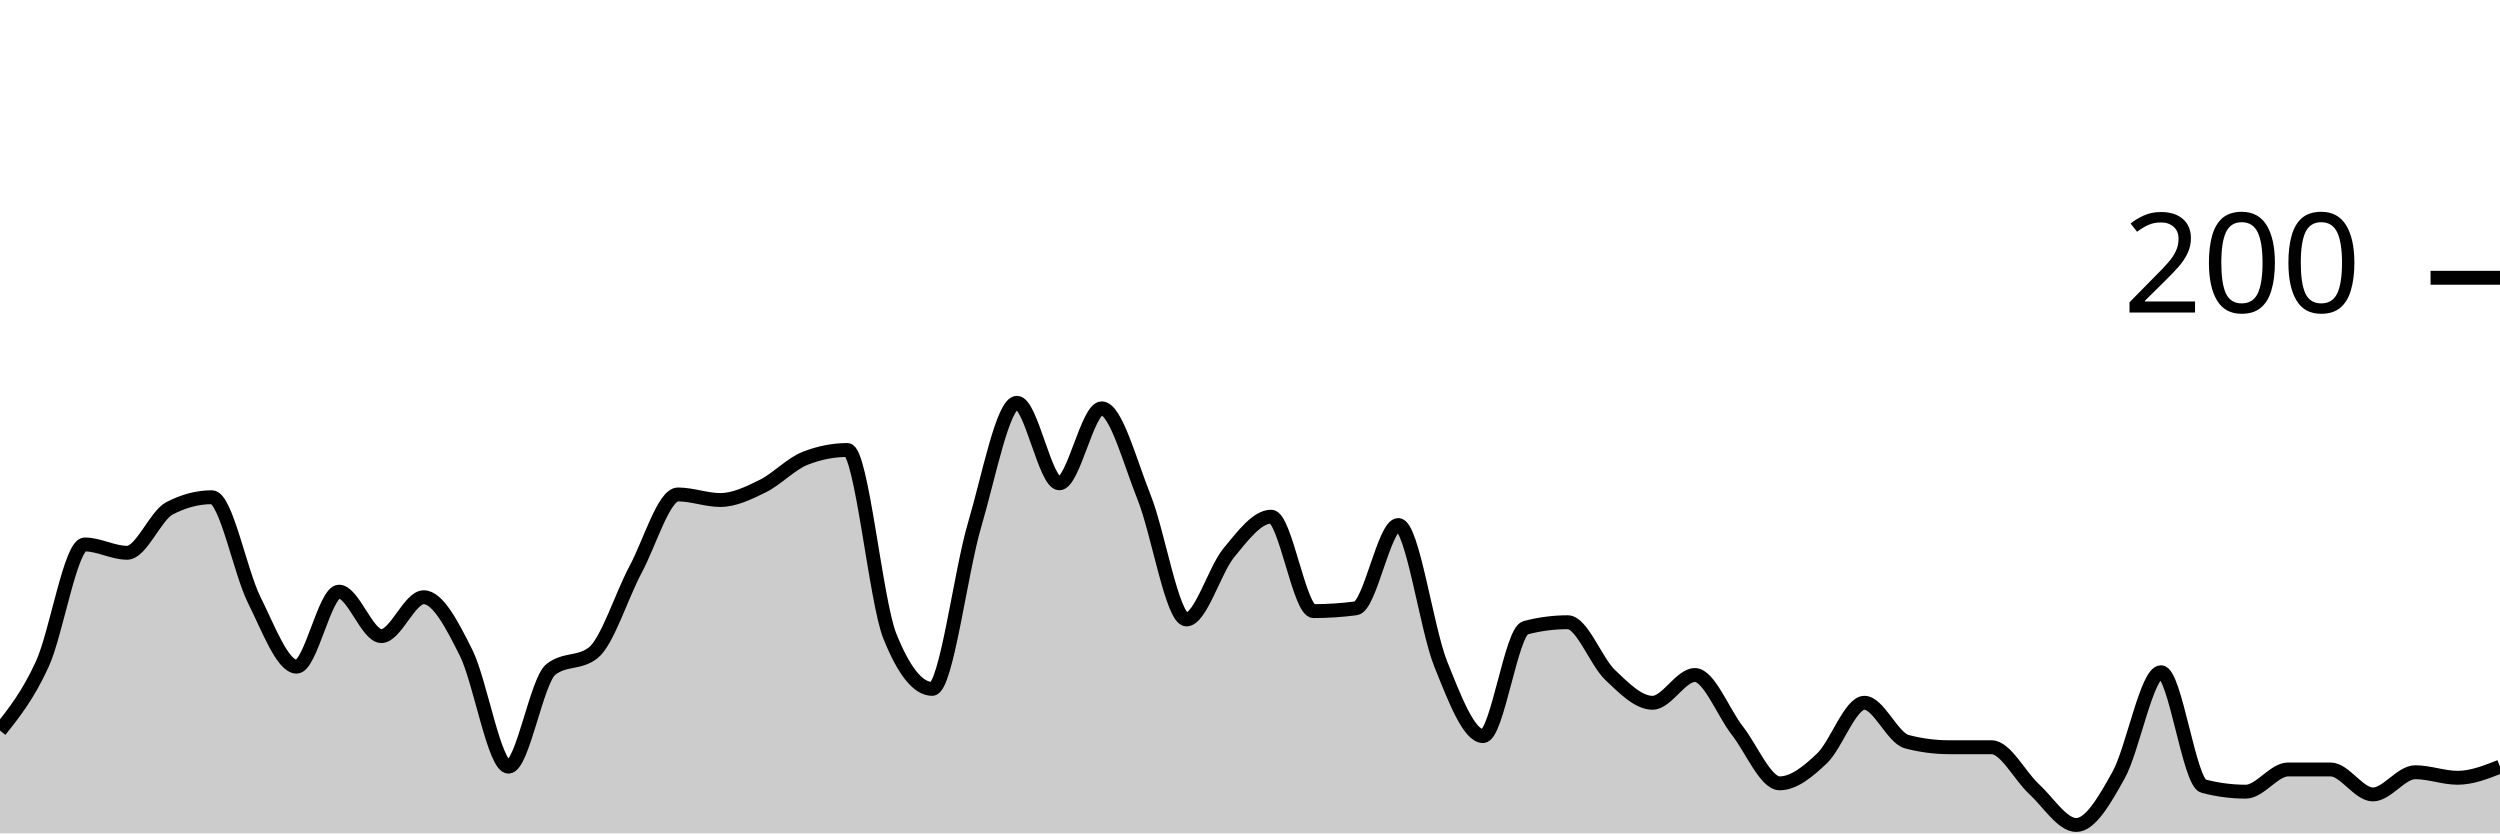
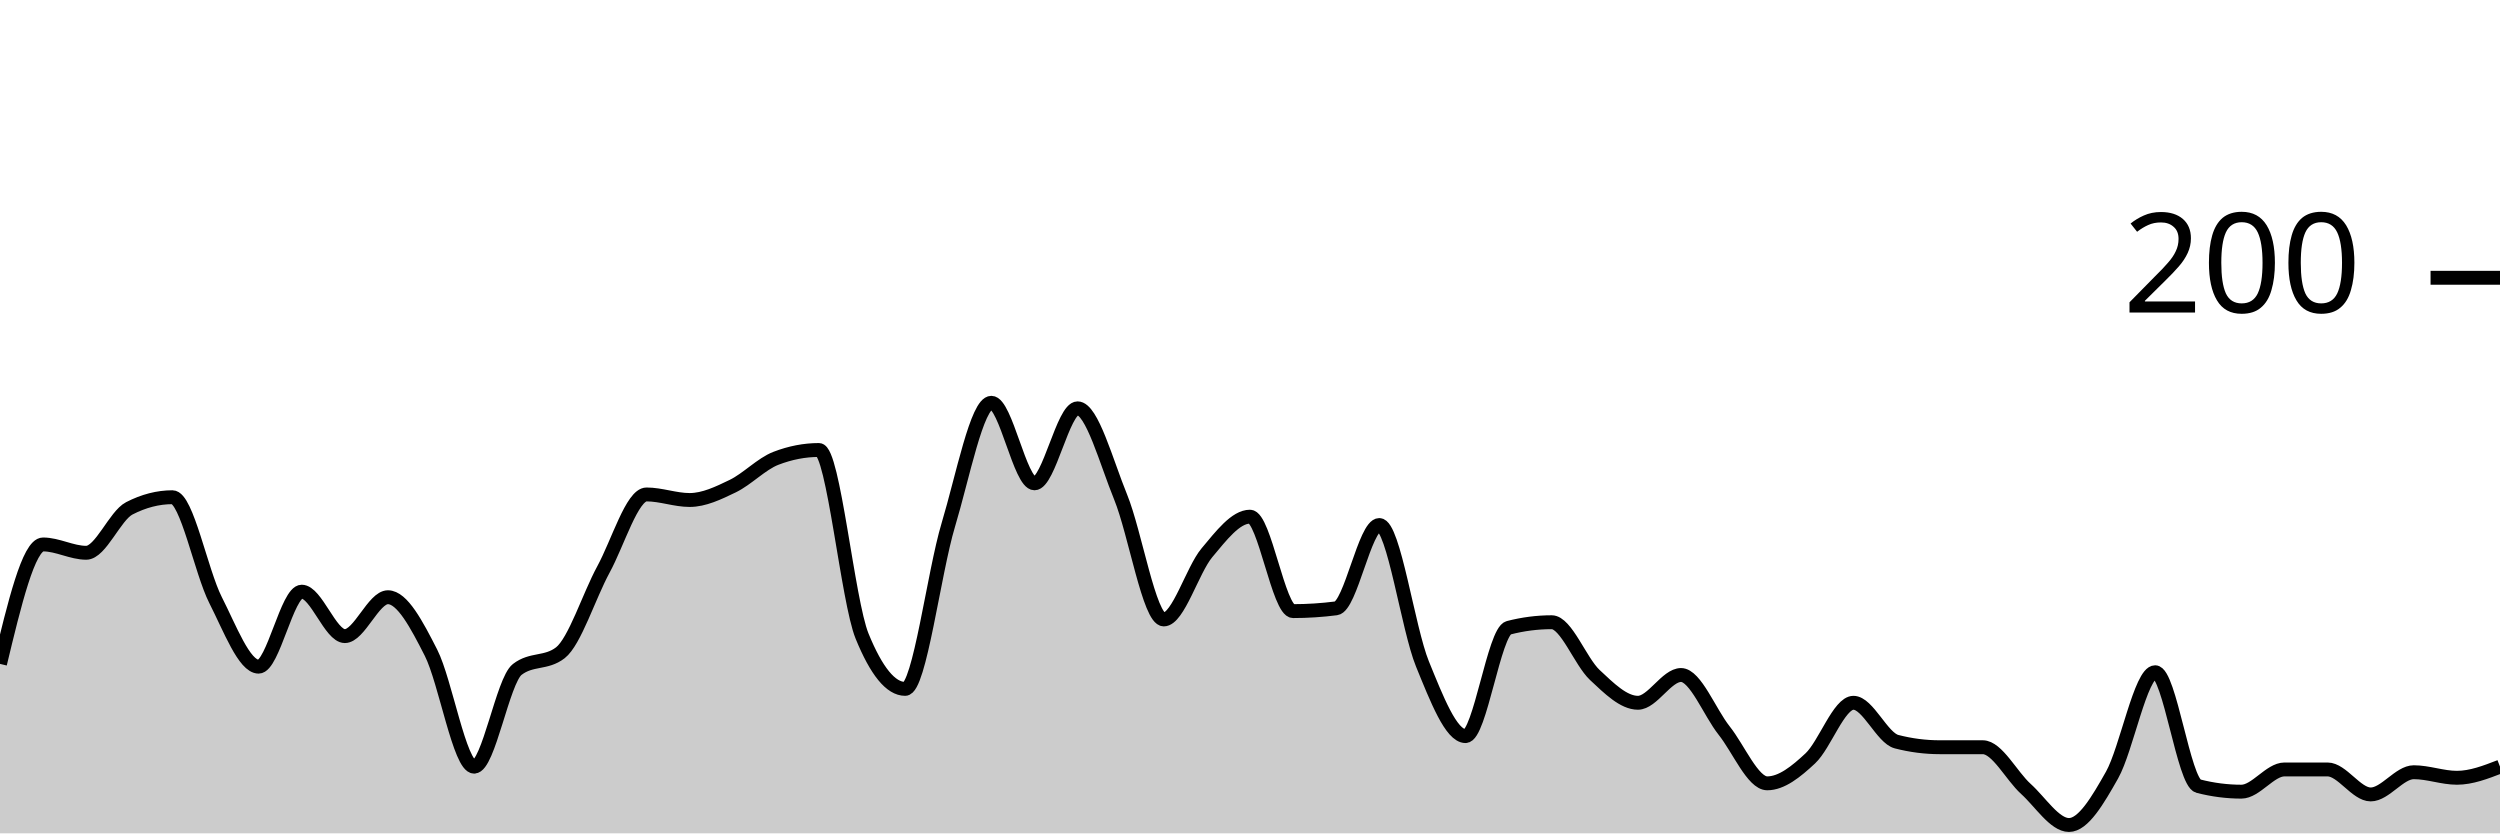
<svg xmlns="http://www.w3.org/2000/svg" viewBox="0 0 180 60">
  <g transform="translate(0,20)">
-     <path class="area" fill="rgba(0, 0, 0, 0.2)" d="M0,32.6C1.017,31.317,2.034,30.033,3.051,27.8C4.068,25.567,5.085,19.2,6.102,19.2C7.119,19.2,8.136,19.8,9.153,19.8C10.169,19.8,11.186,17.133,12.203,16.6C13.22,16.067,14.237,15.8,15.254,15.8C16.271,15.8,17.288,21.167,18.305,23.2C19.322,25.233,20.339,28,21.356,28C22.373,28,23.39,22.6,24.407,22.6C25.424,22.6,26.441,25.8,27.458,25.8C28.475,25.8,29.492,23,30.508,23C31.525,23,32.542,24.967,33.559,27C34.576,29.033,35.593,35.2,36.61,35.2C37.627,35.2,38.644,29,39.661,28.2C40.678,27.4,41.695,27.8,42.712,27C43.729,26.2,44.746,22.9,45.763,21C46.78,19.1,47.797,15.6,48.814,15.6C49.831,15.6,50.847,16,51.864,16C52.881,16,53.898,15.5,54.915,15C55.932,14.5,56.949,13.4,57.966,13C58.983,12.6,60,12.4,61.017,12.4C62.034,12.4,63.051,23.267,64.068,25.8C65.085,28.333,66.102,29.6,67.119,29.6C68.136,29.6,69.153,21.233,70.169,17.8C71.186,14.367,72.203,9,73.22,9C74.237,9,75.254,14.8,76.271,14.8C77.288,14.8,78.305,9.4,79.322,9.4C80.339,9.4,81.356,13.267,82.373,15.8C83.39,18.333,84.407,24.6,85.424,24.6C86.441,24.6,87.458,21.033,88.475,19.8C89.492,18.567,90.508,17.2,91.525,17.2C92.542,17.2,93.559,24,94.576,24C95.593,24,96.61,23.933,97.627,23.8C98.644,23.667,99.661,17.8,100.678,17.8C101.695,17.8,102.712,25.267,103.729,27.8C104.746,30.333,105.763,33,106.78,33C107.797,33,108.814,25.467,109.831,25.2C110.847,24.933,111.864,24.8,112.881,24.8C113.898,24.8,114.915,27.633,115.932,28.6C116.949,29.567,117.966,30.6,118.983,30.6C120,30.6,121.017,28.6,122.034,28.6C123.051,28.6,124.068,31.3,125.085,32.6C126.102,33.9,127.119,36.4,128.136,36.4C129.153,36.4,130.169,35.567,131.186,34.6C132.203,33.633,133.22,30.6,134.237,30.6C135.254,30.6,136.271,33.133,137.288,33.4C138.305,33.667,139.322,33.8,140.339,33.8C141.356,33.8,142.373,33.8,143.39,33.8C144.407,33.8,145.424,35.867,146.441,36.8C147.458,37.733,148.475,39.4,149.492,39.4C150.508,39.4,151.525,37.633,152.542,35.8C153.559,33.967,154.576,28.4,155.593,28.4C156.61,28.4,157.627,36.333,158.644,36.6C159.661,36.867,160.678,37,161.695,37C162.712,37,163.729,35.4,164.746,35.4C165.763,35.4,166.78,35.4,167.797,35.4C168.814,35.4,169.831,37.2,170.847,37.2C171.864,37.2,172.881,35.6,173.898,35.6C174.915,35.6,175.932,36,176.949,36C177.966,36,178.983,35.6,180,35.2L180,40C178.983,40,177.966,40,176.949,40C175.932,40,174.915,40,173.898,40C172.881,40,171.864,40,170.847,40C169.831,40,168.814,40,167.797,40C166.78,40,165.763,40,164.746,40C163.729,40,162.712,40,161.695,40C160.678,40,159.661,40,158.644,40C157.627,40,156.61,40,155.593,40C154.576,40,153.559,40,152.542,40C151.525,40,150.508,40,149.492,40C148.475,40,147.458,40,146.441,40C145.424,40,144.407,40,143.39,40C142.373,40,141.356,40,140.339,40C139.322,40,138.305,40,137.288,40C136.271,40,135.254,40,134.237,40C133.22,40,132.203,40,131.186,40C130.169,40,129.153,40,128.136,40C127.119,40,126.102,40,125.085,40C124.068,40,123.051,40,122.034,40C121.017,40,120,40,118.983,40C117.966,40,116.949,40,115.932,40C114.915,40,113.898,40,112.881,40C111.864,40,110.847,40,109.831,40C108.814,40,107.797,40,106.78,40C105.763,40,104.746,40,103.729,40C102.712,40,101.695,40,100.678,40C99.661,40,98.644,40,97.627,40C96.61,40,95.593,40,94.576,40C93.559,40,92.542,40,91.525,40C90.508,40,89.492,40,88.475,40C87.458,40,86.441,40,85.424,40C84.407,40,83.39,40,82.373,40C81.356,40,80.339,40,79.322,40C78.305,40,77.288,40,76.271,40C75.254,40,74.237,40,73.22,40C72.203,40,71.186,40,70.169,40C69.153,40,68.136,40,67.119,40C66.102,40,65.085,40,64.068,40C63.051,40,62.034,40,61.017,40C60,40,58.983,40,57.966,40C56.949,40,55.932,40,54.915,40C53.898,40,52.881,40,51.864,40C50.847,40,49.831,40,48.814,40C47.797,40,46.78,40,45.763,40C44.746,40,43.729,40,42.712,40C41.695,40,40.678,40,39.661,40C38.644,40,37.627,40,36.61,40C35.593,40,34.576,40,33.559,40C32.542,40,31.525,40,30.508,40C29.492,40,28.475,40,27.458,40C26.441,40,25.424,40,24.407,40C23.39,40,22.373,40,21.356,40C20.339,40,19.322,40,18.305,40C17.288,40,16.271,40,15.254,40C14.237,40,13.22,40,12.203,40C11.186,40,10.169,40,9.153,40C8.136,40,7.119,40,6.102,40C5.085,40,4.068,40,3.051,40C2.034,40,1.017,40,0,40Z" />
-     <path class="line" stroke="black" fill="none" d="M0,32.6C1.017,31.317,2.034,30.033,3.051,27.8C4.068,25.567,5.085,19.2,6.102,19.2C7.119,19.2,8.136,19.8,9.153,19.8C10.169,19.8,11.186,17.133,12.203,16.6C13.22,16.067,14.237,15.8,15.254,15.8C16.271,15.8,17.288,21.167,18.305,23.2C19.322,25.233,20.339,28,21.356,28C22.373,28,23.39,22.6,24.407,22.6C25.424,22.6,26.441,25.8,27.458,25.8C28.475,25.8,29.492,23,30.508,23C31.525,23,32.542,24.967,33.559,27C34.576,29.033,35.593,35.2,36.61,35.2C37.627,35.2,38.644,29,39.661,28.2C40.678,27.4,41.695,27.8,42.712,27C43.729,26.2,44.746,22.9,45.763,21C46.78,19.1,47.797,15.6,48.814,15.6C49.831,15.6,50.847,16,51.864,16C52.881,16,53.898,15.5,54.915,15C55.932,14.5,56.949,13.4,57.966,13C58.983,12.6,60,12.4,61.017,12.4C62.034,12.4,63.051,23.267,64.068,25.8C65.085,28.333,66.102,29.6,67.119,29.6C68.136,29.6,69.153,21.233,70.169,17.8C71.186,14.367,72.203,9,73.22,9C74.237,9,75.254,14.8,76.271,14.8C77.288,14.8,78.305,9.4,79.322,9.4C80.339,9.4,81.356,13.267,82.373,15.8C83.39,18.333,84.407,24.6,85.424,24.6C86.441,24.6,87.458,21.033,88.475,19.8C89.492,18.567,90.508,17.2,91.525,17.2C92.542,17.2,93.559,24,94.576,24C95.593,24,96.61,23.933,97.627,23.8C98.644,23.667,99.661,17.8,100.678,17.8C101.695,17.8,102.712,25.267,103.729,27.8C104.746,30.333,105.763,33,106.78,33C107.797,33,108.814,25.467,109.831,25.2C110.847,24.933,111.864,24.8,112.881,24.8C113.898,24.8,114.915,27.633,115.932,28.6C116.949,29.567,117.966,30.6,118.983,30.6C120,30.6,121.017,28.6,122.034,28.6C123.051,28.6,124.068,31.3,125.085,32.6C126.102,33.9,127.119,36.4,128.136,36.4C129.153,36.4,130.169,35.567,131.186,34.6C132.203,33.633,133.22,30.6,134.237,30.6C135.254,30.6,136.271,33.133,137.288,33.4C138.305,33.667,139.322,33.8,140.339,33.8C141.356,33.8,142.373,33.8,143.39,33.8C144.407,33.8,145.424,35.867,146.441,36.8C147.458,37.733,148.475,39.4,149.492,39.4C150.508,39.4,151.525,37.633,152.542,35.8C153.559,33.967,154.576,28.4,155.593,28.4C156.61,28.4,157.627,36.333,158.644,36.6C159.661,36.867,160.678,37,161.695,37C162.712,37,163.729,35.4,164.746,35.4C165.763,35.4,166.78,35.4,167.797,35.4C168.814,35.4,169.831,37.2,170.847,37.2C171.864,37.2,172.881,35.6,173.898,35.6C174.915,35.6,175.932,36,176.949,36C177.966,36,178.983,35.6,180,35.2" />
+     <path class="area" fill="rgba(0, 0, 0, 0.2)" d="M0,27.8C1.034,23.5,2.069,19.2,3.103,19.2C4.138,19.2,5.172,19.8,6.207,19.8C7.241,19.8,8.276,17.133,9.31,16.6C10.345,16.067,11.379,15.8,12.414,15.8C13.448,15.8,14.483,21.167,15.517,23.2C16.552,25.233,17.586,28,18.621,28C19.655,28,20.69,22.6,21.724,22.6C22.759,22.6,23.793,25.8,24.828,25.8C25.862,25.8,26.897,23,27.931,23C28.966,23,30,24.967,31.034,27C32.069,29.033,33.103,35.2,34.138,35.2C35.172,35.2,36.207,29,37.241,28.2C38.276,27.4,39.31,27.8,40.345,27C41.379,26.2,42.414,22.9,43.448,21C44.483,19.1,45.517,15.6,46.552,15.6C47.586,15.6,48.621,16,49.655,16C50.69,16,51.724,15.5,52.759,15C53.793,14.5,54.828,13.4,55.862,13C56.897,12.6,57.931,12.4,58.966,12.4C60,12.4,61.034,23.267,62.069,25.8C63.103,28.333,64.138,29.6,65.172,29.6C66.207,29.6,67.241,21.233,68.276,17.8C69.31,14.367,70.345,9,71.379,9C72.414,9,73.448,14.8,74.483,14.8C75.517,14.8,76.552,9.4,77.586,9.4C78.621,9.4,79.655,13.267,80.69,15.8C81.724,18.333,82.759,24.6,83.793,24.6C84.828,24.6,85.862,21.033,86.897,19.8C87.931,18.567,88.966,17.2,90,17.2C91.034,17.2,92.069,24,93.103,24C94.138,24,95.172,23.933,96.207,23.8C97.241,23.667,98.276,17.8,99.31,17.8C100.345,17.8,101.379,25.267,102.414,27.8C103.448,30.333,104.483,33,105.517,33C106.552,33,107.586,25.467,108.621,25.2C109.655,24.933,110.69,24.8,111.724,24.8C112.759,24.8,113.793,27.633,114.828,28.6C115.862,29.567,116.897,30.6,117.931,30.6C118.966,30.6,120,28.6,121.034,28.6C122.069,28.6,123.103,31.3,124.138,32.6C125.172,33.9,126.207,36.4,127.241,36.4C128.276,36.4,129.31,35.567,130.345,34.6C131.379,33.633,132.414,30.6,133.448,30.6C134.483,30.6,135.517,33.133,136.552,33.4C137.586,33.667,138.621,33.8,139.655,33.8C140.69,33.8,141.724,33.8,142.759,33.8C143.793,33.8,144.828,35.867,145.862,36.8C146.897,37.733,147.931,39.4,148.966,39.4C150,39.4,151.034,37.633,152.069,35.8C153.103,33.967,154.138,28.4,155.172,28.4C156.207,28.4,157.241,36.333,158.276,36.6C159.31,36.867,160.345,37,161.379,37C162.414,37,163.448,35.4,164.483,35.4C165.517,35.4,166.552,35.4,167.586,35.4C168.621,35.4,169.655,37.2,170.69,37.2C171.724,37.2,172.759,35.6,173.793,35.6C174.828,35.6,175.862,36,176.897,36C177.931,36,178.966,35.6,180,35.2L180,40C178.966,40,177.931,40,176.897,40C175.862,40,174.828,40,173.793,40C172.759,40,171.724,40,170.69,40C169.655,40,168.621,40,167.586,40C166.552,40,165.517,40,164.483,40C163.448,40,162.414,40,161.379,40C160.345,40,159.31,40,158.276,40C157.241,40,156.207,40,155.172,40C154.138,40,153.103,40,152.069,40C151.034,40,150,40,148.966,40C147.931,40,146.897,40,145.862,40C144.828,40,143.793,40,142.759,40C141.724,40,140.69,40,139.655,40C138.621,40,137.586,40,136.552,40C135.517,40,134.483,40,133.448,40C132.414,40,131.379,40,130.345,40C129.31,40,128.276,40,127.241,40C126.207,40,125.172,40,124.138,40C123.103,40,122.069,40,121.034,40C120,40,118.966,40,117.931,40C116.897,40,115.862,40,114.828,40C113.793,40,112.759,40,111.724,40C110.69,40,109.655,40,108.621,40C107.586,40,106.552,40,105.517,40C104.483,40,103.448,40,102.414,40C101.379,40,100.345,40,99.31,40C98.276,40,97.241,40,96.207,40C95.172,40,94.138,40,93.103,40C92.069,40,91.034,40,90,40C88.966,40,87.931,40,86.897,40C85.862,40,84.828,40,83.793,40C82.759,40,81.724,40,80.69,40C79.655,40,78.621,40,77.586,40C76.552,40,75.517,40,74.483,40C73.448,40,72.414,40,71.379,40C70.345,40,69.31,40,68.276,40C67.241,40,66.207,40,65.172,40C64.138,40,63.103,40,62.069,40C61.034,40,60,40,58.966,40C57.931,40,56.897,40,55.862,40C54.828,40,53.793,40,52.759,40C51.724,40,50.69,40,49.655,40C48.621,40,47.586,40,46.552,40C45.517,40,44.483,40,43.448,40C42.414,40,41.379,40,40.345,40C39.31,40,38.276,40,37.241,40C36.207,40,35.172,40,34.138,40C33.103,40,32.069,40,31.034,40C30,40,28.966,40,27.931,40C26.897,40,25.862,40,24.828,40C23.793,40,22.759,40,21.724,40C20.69,40,19.655,40,18.621,40C17.586,40,16.552,40,15.517,40C14.483,40,13.448,40,12.414,40C11.379,40,10.345,40,9.31,40C8.276,40,7.241,40,6.207,40C5.172,40,4.138,40,3.103,40C2.069,40,1.034,40,0,40Z" />
+     <path class="line" stroke="black" fill="none" d="M0,27.8C1.034,23.5,2.069,19.2,3.103,19.2C4.138,19.2,5.172,19.8,6.207,19.8C7.241,19.8,8.276,17.133,9.31,16.6C10.345,16.067,11.379,15.8,12.414,15.8C13.448,15.8,14.483,21.167,15.517,23.2C16.552,25.233,17.586,28,18.621,28C19.655,28,20.69,22.6,21.724,22.6C22.759,22.6,23.793,25.8,24.828,25.8C25.862,25.8,26.897,23,27.931,23C28.966,23,30,24.967,31.034,27C32.069,29.033,33.103,35.2,34.138,35.2C35.172,35.2,36.207,29,37.241,28.2C38.276,27.4,39.31,27.8,40.345,27C41.379,26.2,42.414,22.9,43.448,21C44.483,19.1,45.517,15.6,46.552,15.6C47.586,15.6,48.621,16,49.655,16C50.69,16,51.724,15.5,52.759,15C53.793,14.5,54.828,13.4,55.862,13C56.897,12.6,57.931,12.4,58.966,12.4C60,12.4,61.034,23.267,62.069,25.8C63.103,28.333,64.138,29.6,65.172,29.6C66.207,29.6,67.241,21.233,68.276,17.8C69.31,14.367,70.345,9,71.379,9C72.414,9,73.448,14.8,74.483,14.8C75.517,14.8,76.552,9.4,77.586,9.4C78.621,9.4,79.655,13.267,80.69,15.8C81.724,18.333,82.759,24.6,83.793,24.6C84.828,24.6,85.862,21.033,86.897,19.8C87.931,18.567,88.966,17.2,90,17.2C91.034,17.2,92.069,24,93.103,24C94.138,24,95.172,23.933,96.207,23.8C97.241,23.667,98.276,17.8,99.31,17.8C100.345,17.8,101.379,25.267,102.414,27.8C103.448,30.333,104.483,33,105.517,33C106.552,33,107.586,25.467,108.621,25.2C109.655,24.933,110.69,24.8,111.724,24.8C112.759,24.8,113.793,27.633,114.828,28.6C115.862,29.567,116.897,30.6,117.931,30.6C118.966,30.6,120,28.6,121.034,28.6C122.069,28.6,123.103,31.3,124.138,32.6C125.172,33.9,126.207,36.4,127.241,36.4C128.276,36.4,129.31,35.567,130.345,34.6C131.379,33.633,132.414,30.6,133.448,30.6C134.483,30.6,135.517,33.133,136.552,33.4C137.586,33.667,138.621,33.8,139.655,33.8C140.69,33.8,141.724,33.8,142.759,33.8C143.793,33.8,144.828,35.867,145.862,36.8C146.897,37.733,147.931,39.4,148.966,39.4C150,39.4,151.034,37.633,152.069,35.8C153.103,33.967,154.138,28.4,155.172,28.4C156.207,28.4,157.241,36.333,158.276,36.6C159.31,36.867,160.345,37,161.379,37C162.414,37,163.448,35.4,164.483,35.4C165.517,35.4,166.552,35.4,167.586,35.4C168.621,35.4,169.655,37.2,170.69,37.2C171.724,37.2,172.759,35.6,173.793,35.6C174.828,35.6,175.862,36,176.897,36C177.931,36,178.966,35.6,180,35.2" />
    <path class="axis-ceiling" stroke-width="1" stroke="black" fill="none" d="M175,0L180,0" />
    <text class="axis-ceiling-label" font-family="sans-serif" text-anchor="end" font-size="10px" x="170" y="2.5">200</text>
  </g>
</svg>
